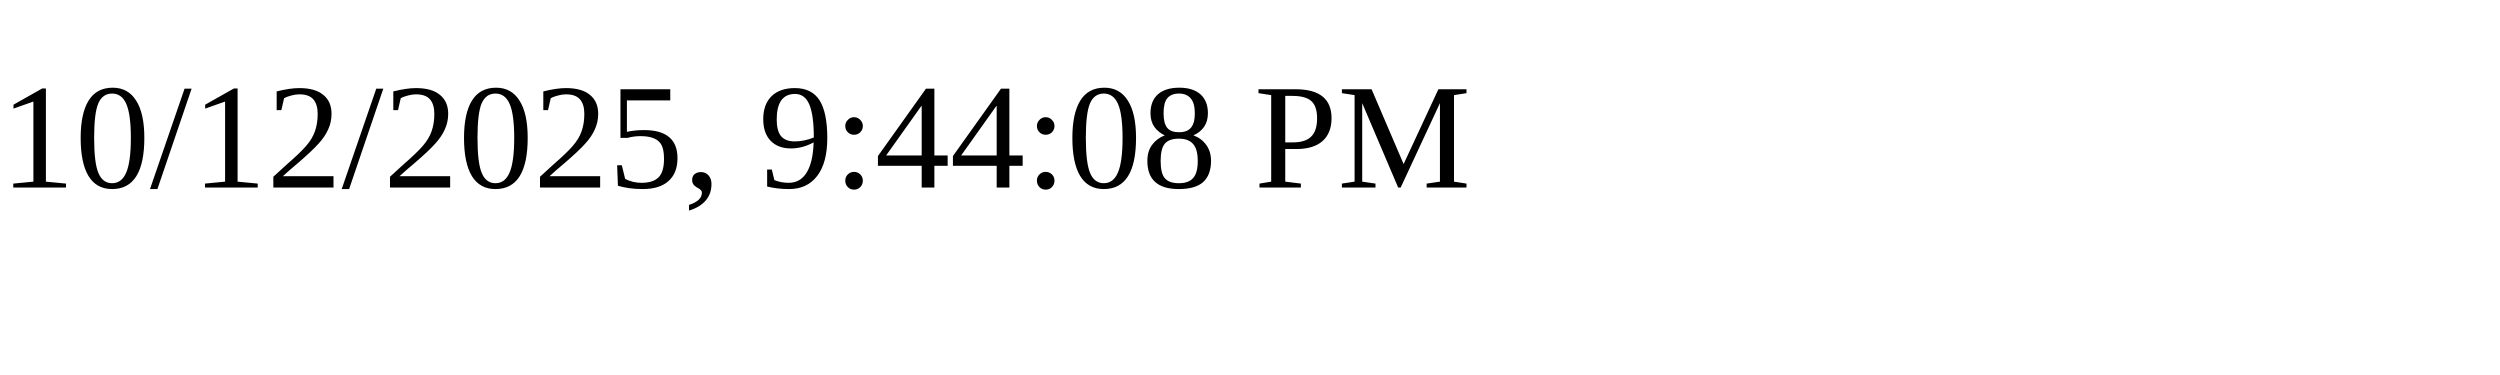
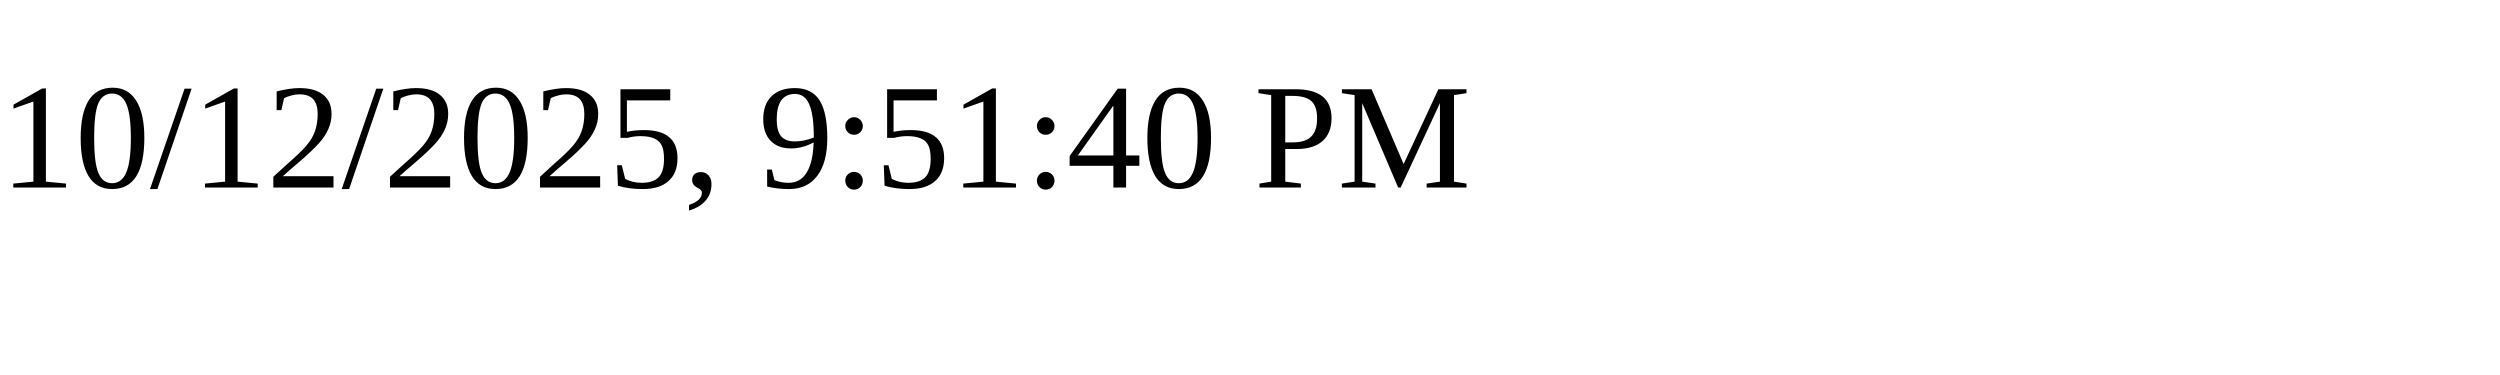
<svg xmlns="http://www.w3.org/2000/svg" height="30" width="200">
-   <text x="0" y="15">10/12/2025, 9:44:08 PM</text>
+   <text x="0" y="15">10/12/2025, 9:51:40 PM</text>
</svg>
